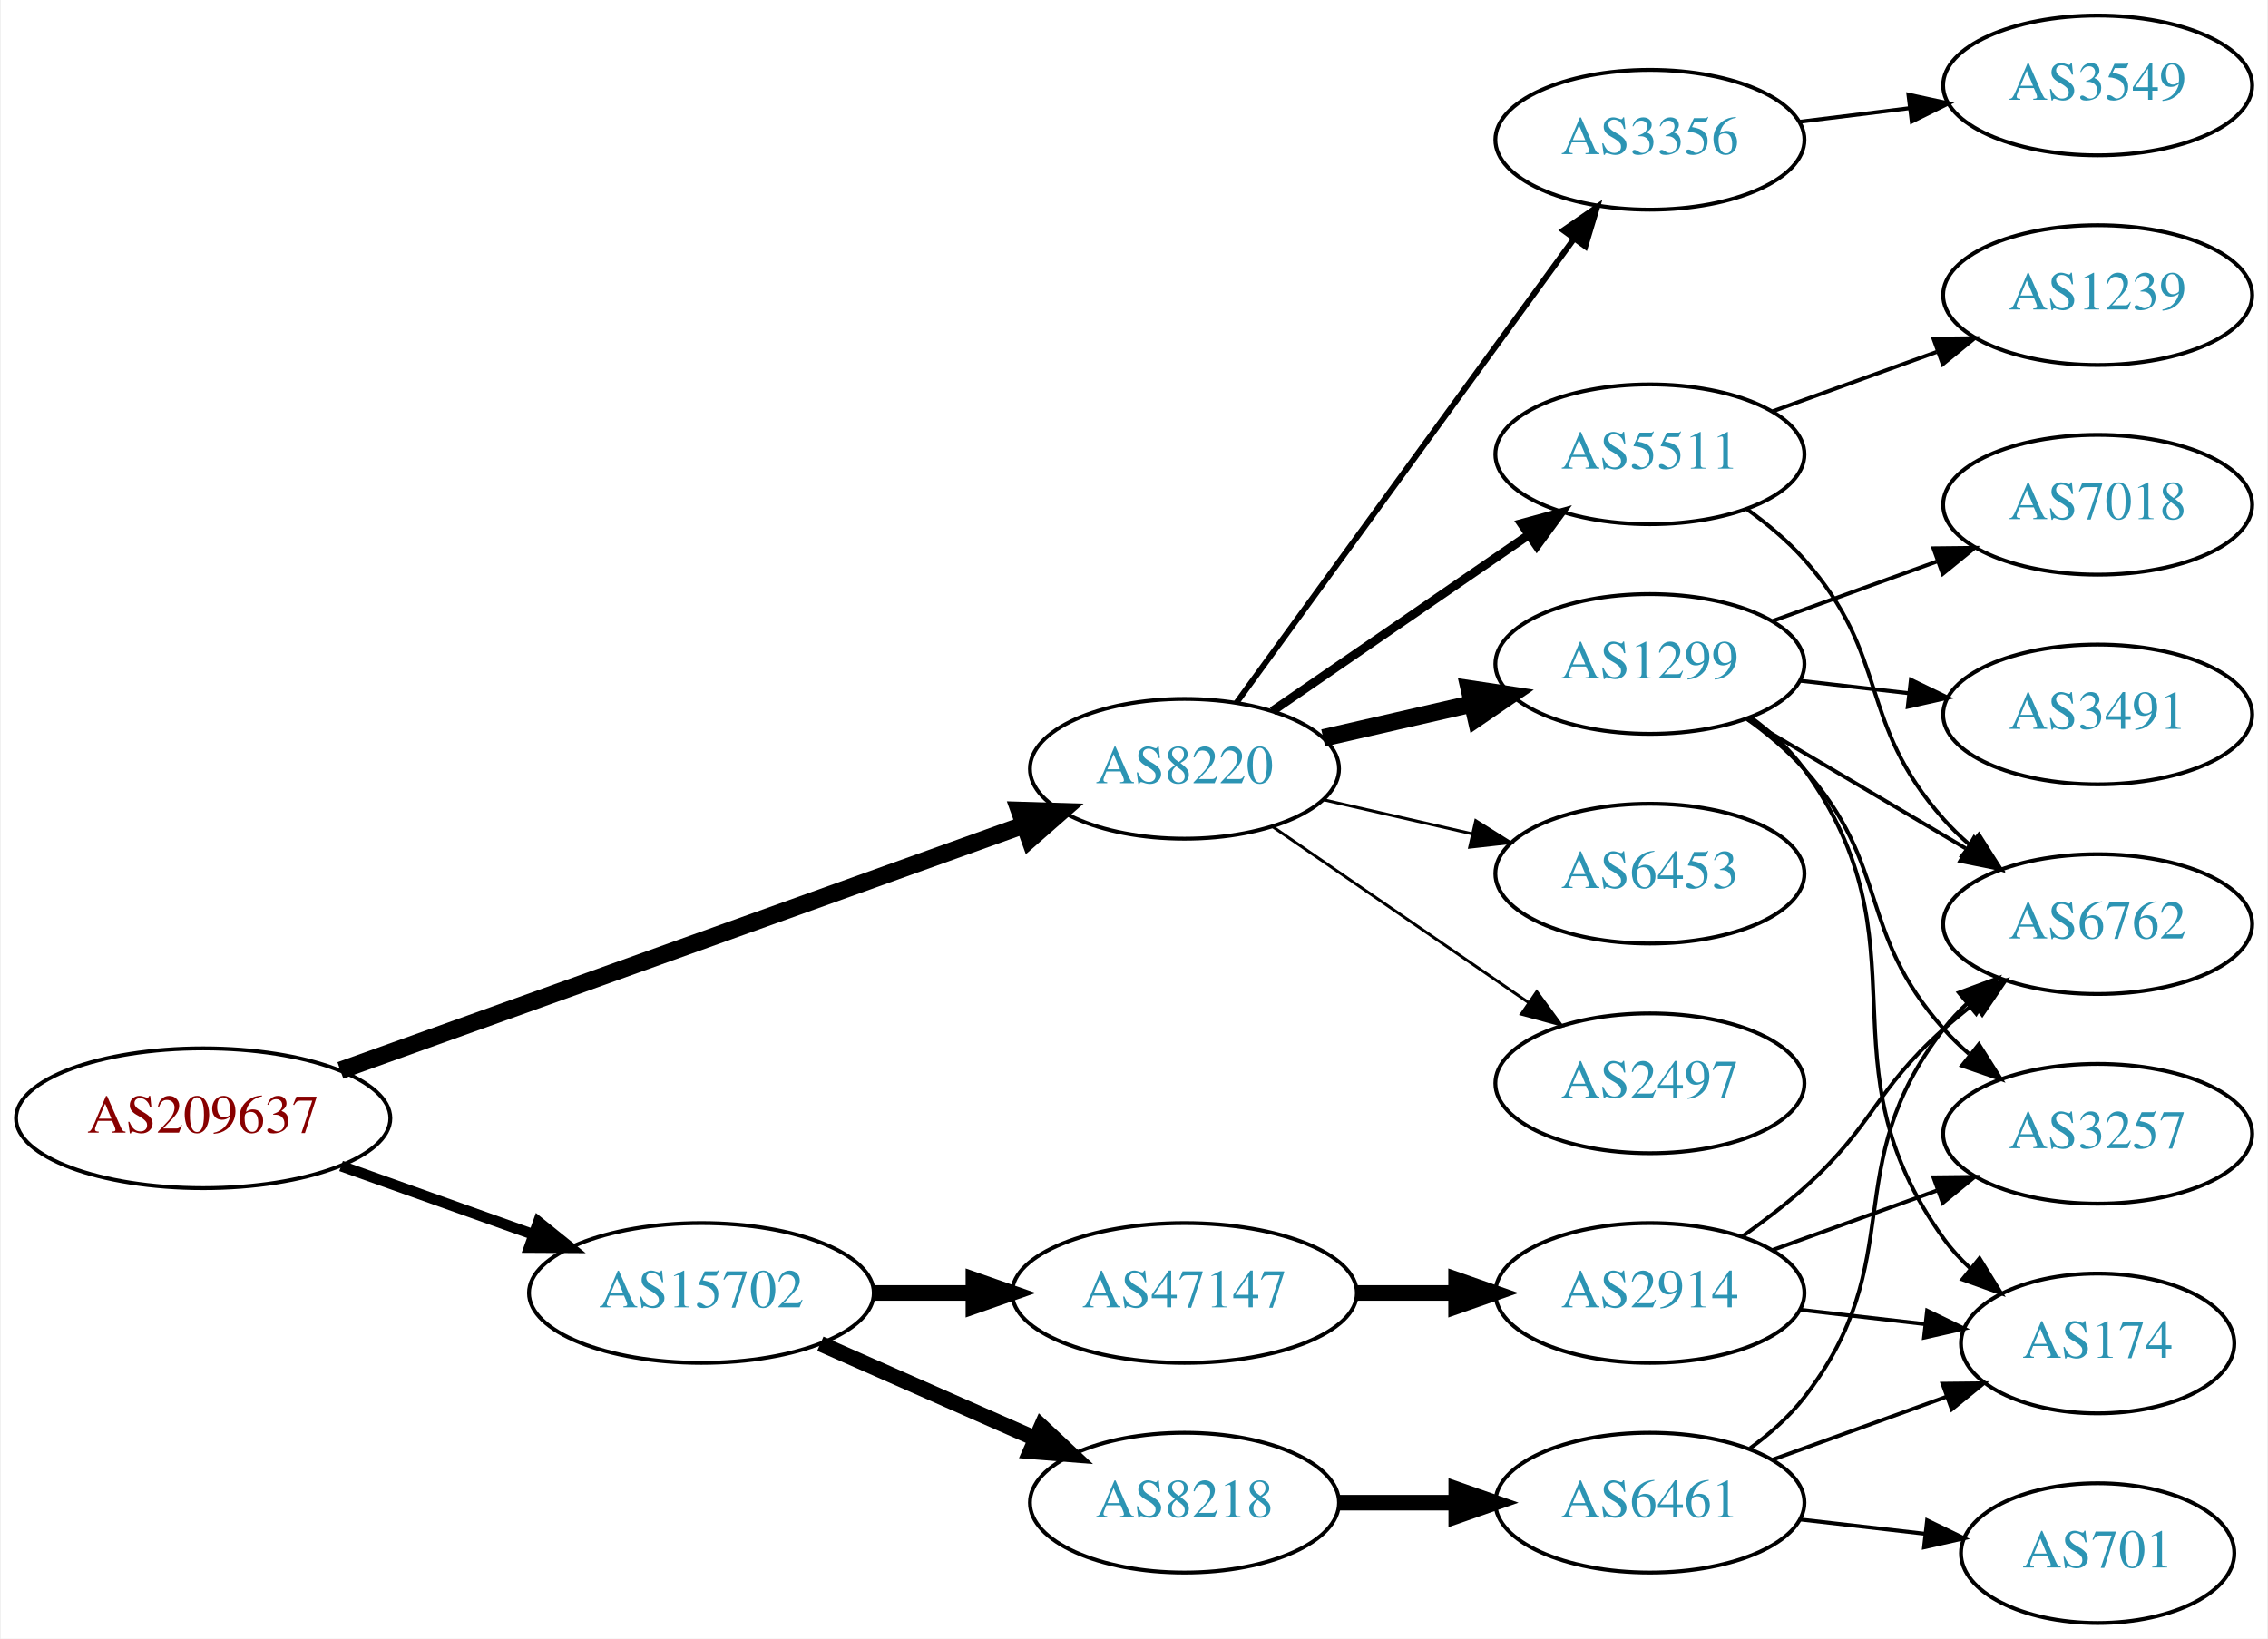
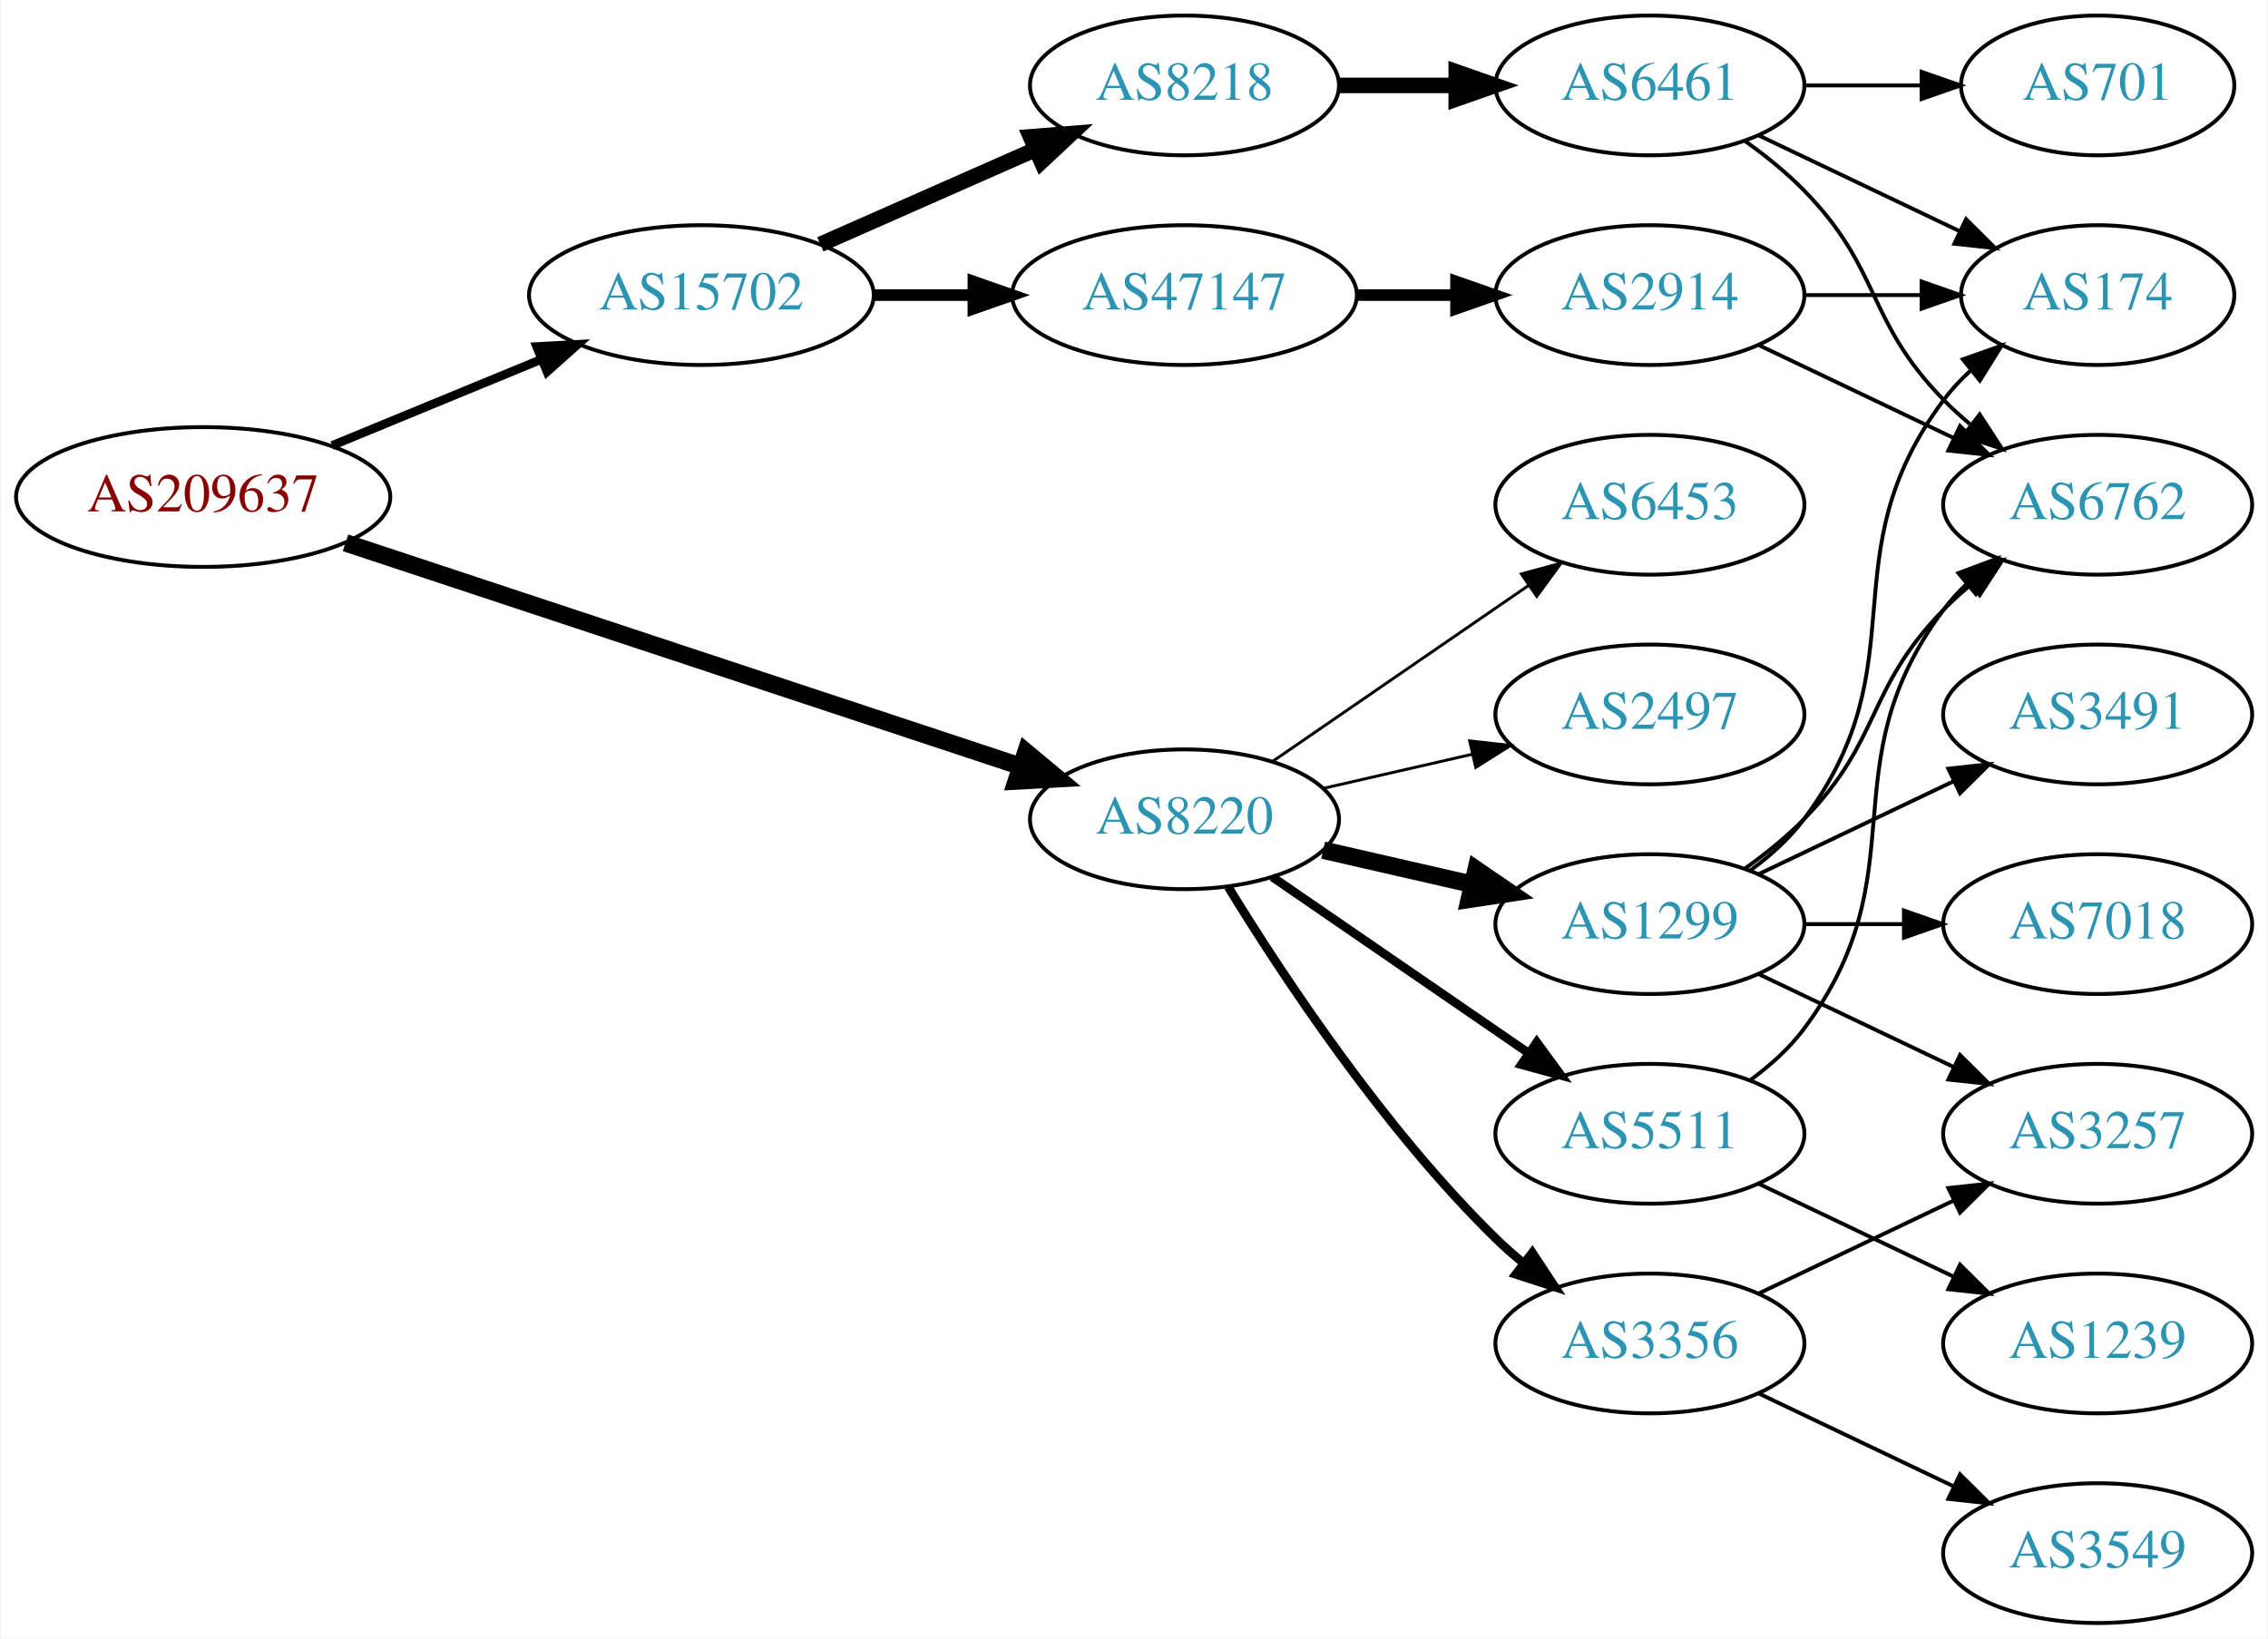
<svg xmlns="http://www.w3.org/2000/svg" xmlns:xlink="http://www.w3.org/1999/xlink" width="584pt" height="422pt" viewBox="0.00 0.00 583.56 422.00">
  <g id="graph0" class="graph" transform="scale(1 1) rotate(0) translate(4 418)">
    <polygon fill="white" stroke="none" points="-4,4 -4,-418 579.562,-418 579.562,4 -4,4" />
    <g id="node1" class="node">
      <g id="a_node1">
        <a xlink:href="/asn/209637" xlink:title="AS209637 ~ vnet-services GmbH [AT]">
-           <ellipse fill="#ffffff" stroke="black" cx="48.096" cy="-130" rx="48.192" ry="18" />
-           <text text-anchor="middle" x="48.096" y="-126.3" font-family="Times,serif" font-size="14.00" fill="#880000">AS209637</text>
+           <ellipse fill="#ffffff" stroke="black" cx="48.096" cy="-290" rx="48.192" ry="18" />
+           <text text-anchor="middle" x="48.096" y="-286.3" font-family="Times,serif" font-size="14.00" fill="#880000">AS209637</text>
        </a>
      </g>
    </g>
    <g id="node2" class="node">
      <g id="a_node2">
        <a xlink:href="/asn/8220" xlink:title="AS8220 ~ COLT [GB]">
-           <ellipse fill="#ffffff" stroke="black" cx="300.78" cy="-220" rx="39.794" ry="18" />
-           <text text-anchor="middle" x="300.78" y="-216.3" font-family="Times,serif" font-size="14.00" fill="#2c94b3">AS8220</text>
+           <ellipse fill="#ffffff" stroke="black" cx="300.78" cy="-207" rx="39.794" ry="18" />
+           <text text-anchor="middle" x="300.78" y="-203.3" font-family="Times,serif" font-size="14.00" fill="#2c94b3">AS8220</text>
        </a>
      </g>
    </g>
    <g id="edge1" class="edge">
-       <path fill="none" stroke="black" stroke-width="4.5" d="M83.427,-142.325C129.342,-158.81 210.608,-187.986 259.406,-205.505" />
-       <polygon fill="black" stroke="black" stroke-width="4.5" points="258.265,-209.279 269.008,-208.952 260.926,-201.867 258.265,-209.279" />
+       <path fill="none" stroke="black" stroke-width="4.5" d="M84.746,-278.196C130.652,-262.997 210.265,-236.638 258.673,-220.61" />
+       <polygon fill="black" stroke="black" stroke-width="4.5" points="259.957,-224.333 268.212,-217.452 257.482,-216.857 259.957,-224.333" />
    </g>
    <g id="node3" class="node">
      <g id="a_node3">
        <a xlink:href="/asn/15702" xlink:title="AS15702 ~ Onstage Online GmbH [AT]">
-           <ellipse fill="#ffffff" stroke="black" cx="176.388" cy="-85" rx="44.393" ry="18" />
-           <text text-anchor="middle" x="176.388" y="-81.3" font-family="Times,serif" font-size="14.00" fill="#2c94b3">AS15702</text>
+           <ellipse fill="#ffffff" stroke="black" cx="176.388" cy="-342" rx="44.393" ry="18" />
+           <text text-anchor="middle" x="176.388" y="-338.3" font-family="Times,serif" font-size="14.00" fill="#2c94b3">AS15702</text>
        </a>
      </g>
    </g>
    <g id="edge2" class="edge">
-       <path fill="none" stroke="black" stroke-width="2.769" d="M83.606,-117.704C98.847,-112.273 116.911,-105.836 132.966,-100.116" />
-       <polygon fill="black" stroke="black" stroke-width="2.769" points="134.414,-103.315 142.659,-96.662 132.064,-96.721 134.414,-103.315" />
+       <path fill="none" stroke="black" stroke-width="2.25" d="M81.291,-303.256C97.693,-310.01 117.796,-318.287 135.204,-325.455" />
+       <polygon fill="black" stroke="black" stroke-width="2.25" points="133.978,-328.735 144.557,-329.306 136.643,-322.262 133.978,-328.735" />
    </g>
    <g id="node4" class="node">
      <g id="a_node4">
-         <a xlink:href="/asn/1299" xlink:title="AS1299 ~ Telia Carrier [EU]">
-           <ellipse fill="#ffffff" stroke="black" cx="420.622" cy="-247" rx="39.794" ry="18" />
-           <text text-anchor="middle" x="420.622" y="-243.3" font-family="Times,serif" font-size="14.00" fill="#2c94b3">AS1299</text>
+         <a xlink:href="/asn/2497" xlink:title="AS2497 ~ Internet Initiative Japan Inc. [JP]">
+           <ellipse fill="#ffffff" stroke="black" cx="420.622" cy="-234" rx="39.794" ry="18" />
+           <text text-anchor="middle" x="420.622" y="-230.3" font-family="Times,serif" font-size="14.00" fill="#2c94b3">AS2497</text>
        </a>
      </g>
    </g>
    <g id="edge3" class="edge">
-       <path fill="none" stroke="black" stroke-width="4.5" d="M336.499,-227.955C348.499,-230.704 362.12,-233.825 374.812,-236.733" />
-       <polygon fill="black" stroke="black" stroke-width="4.5" points="374.117,-240.613 384.744,-239.009 375.876,-232.937 374.117,-240.613" />
+       <path fill="none" stroke="black" stroke-width="0.75" d="M336.499,-214.955C348.499,-217.704 362.12,-220.825 374.812,-223.733" />
+       <polygon fill="black" stroke="black" stroke-width="0.75" points="374.215,-227.187 384.744,-226.009 375.778,-220.364 374.215,-227.187" />
    </g>
    <g id="node5" class="node">
      <g id="a_node5">
-         <a xlink:href="/asn/5511" xlink:title="AS5511 ~ Orange S.A. [FR]">
-           <ellipse fill="#ffffff" stroke="black" cx="420.622" cy="-301" rx="39.794" ry="18" />
-           <text text-anchor="middle" x="420.622" y="-297.3" font-family="Times,serif" font-size="14.00" fill="#2c94b3">AS5511</text>
+         <a xlink:href="/asn/1299" xlink:title="AS1299 ~ Telia Carrier [EU]">
+           <ellipse fill="#ffffff" stroke="black" cx="420.622" cy="-180" rx="39.794" ry="18" />
+           <text text-anchor="middle" x="420.622" y="-176.3" font-family="Times,serif" font-size="14.00" fill="#2c94b3">AS1299</text>
        </a>
      </g>
    </g>
    <g id="edge4" class="edge">
-       <path fill="none" stroke="black" stroke-width="2.25" d="M323.394,-234.857C341.882,-247.565 368.696,-265.995 389.326,-280.175" />
-       <polygon fill="black" stroke="black" stroke-width="2.25" points="387.522,-283.183 397.746,-285.963 391.488,-277.414 387.522,-283.183" />
+       <path fill="none" stroke="black" stroke-width="4.5" d="M336.499,-199.045C348.499,-196.296 362.12,-193.175 374.812,-190.267" />
+       <polygon fill="black" stroke="black" stroke-width="4.5" points="375.876,-194.063 384.744,-187.991 374.117,-186.387 375.876,-194.063" />
    </g>
    <g id="node6" class="node">
      <g id="a_node6">
-         <a xlink:href="/asn/6453" xlink:title="AS6453 ~ TATA COMMUNICATIONS (AMERICA) INC [US]">
-           <ellipse fill="#ffffff" stroke="black" cx="420.622" cy="-193" rx="39.794" ry="18" />
-           <text text-anchor="middle" x="420.622" y="-189.3" font-family="Times,serif" font-size="14.00" fill="#2c94b3">AS6453</text>
+         <a xlink:href="/asn/3356" xlink:title="AS3356 ~ Level 3 Parent, LLC [US]">
+           <ellipse fill="#ffffff" stroke="black" cx="420.622" cy="-72" rx="39.794" ry="18" />
+           <text text-anchor="middle" x="420.622" y="-68.3" font-family="Times,serif" font-size="14.00" fill="#2c94b3">AS3356</text>
        </a>
      </g>
    </g>
    <g id="edge5" class="edge">
-       <path fill="none" stroke="black" stroke-width="0.75" d="M336.499,-212.045C348.499,-209.296 362.12,-206.175 374.812,-203.267" />
-       <polygon fill="black" stroke="black" stroke-width="0.75" points="375.778,-206.636 384.744,-200.991 374.215,-199.813 375.778,-206.636" />
+       <path fill="none" stroke="black" stroke-width="2.25" d="M312.045,-189.56C325.854,-167.009 352.043,-127.278 380.976,-99 383.116,-96.908 385.433,-94.863 387.833,-92.894" />
+       <polygon fill="black" stroke="black" stroke-width="2.25" points="390.343,-95.382 396.175,-86.536 386.1,-89.815 390.343,-95.382" />
    </g>
    <g id="node7" class="node">
      <g id="a_node7">
-         <a xlink:href="/asn/2497" xlink:title="AS2497 ~ Internet Initiative Japan Inc. [JP]">
-           <ellipse fill="#ffffff" stroke="black" cx="420.622" cy="-139" rx="39.794" ry="18" />
-           <text text-anchor="middle" x="420.622" y="-135.3" font-family="Times,serif" font-size="14.00" fill="#2c94b3">AS2497</text>
+         <a xlink:href="/asn/5511" xlink:title="AS5511 ~ Orange S.A. [FR]">
+           <ellipse fill="#ffffff" stroke="black" cx="420.622" cy="-126" rx="39.794" ry="18" />
+           <text text-anchor="middle" x="420.622" y="-122.3" font-family="Times,serif" font-size="14.00" fill="#2c94b3">AS5511</text>
        </a>
      </g>
    </g>
    <g id="edge6" class="edge">
-       <path fill="none" stroke="black" stroke-width="0.75" d="M323.394,-205.143C341.882,-192.435 368.696,-174.005 389.326,-159.825" />
-       <polygon fill="black" stroke="black" stroke-width="0.75" points="391.488,-162.586 397.746,-154.037 387.522,-156.817 391.488,-162.586" />
+       <path fill="none" stroke="black" stroke-width="2.25" d="M323.394,-192.143C341.882,-179.435 368.696,-161.005 389.326,-146.825" />
+       <polygon fill="black" stroke="black" stroke-width="2.25" points="391.488,-149.586 397.746,-141.037 387.522,-143.817 391.488,-149.586" />
    </g>
    <g id="node8" class="node">
      <g id="a_node8">
-         <a xlink:href="/asn/3356" xlink:title="AS3356 ~ Level 3 Parent, LLC [US]">
-           <ellipse fill="#ffffff" stroke="black" cx="420.622" cy="-382" rx="39.794" ry="18" />
-           <text text-anchor="middle" x="420.622" y="-378.3" font-family="Times,serif" font-size="14.00" fill="#2c94b3">AS3356</text>
+         <a xlink:href="/asn/6453" xlink:title="AS6453 ~ TATA COMMUNICATIONS (AMERICA) INC [US]">
+           <ellipse fill="#ffffff" stroke="black" cx="420.622" cy="-288" rx="39.794" ry="18" />
+           <text text-anchor="middle" x="420.622" y="-284.3" font-family="Times,serif" font-size="14.00" fill="#2c94b3">AS6453</text>
        </a>
      </g>
    </g>
    <g id="edge7" class="edge">
-       <path fill="none" stroke="black" stroke-width="1.5" d="M314.168,-237.031C334.89,-265.517 376.693,-322.985 400.981,-356.374" />
-       <polygon fill="black" stroke="black" stroke-width="1.5" points="398.332,-358.682 407.045,-364.71 403.993,-354.564 398.332,-358.682" />
+       <path fill="none" stroke="black" stroke-width="0.75" d="M323.394,-221.857C341.882,-234.565 368.696,-252.995 389.326,-267.175" />
+       <polygon fill="black" stroke="black" stroke-width="0.75" points="387.522,-270.183 397.746,-272.963 391.488,-264.414 387.522,-270.183" />
    </g>
    <g id="node16" class="node">
      <g id="a_node16">
        <a xlink:href="/asn/8218" xlink:title="AS8218 ~ legacy Neotelecoms [FR]">
-           <ellipse fill="#ffffff" stroke="black" cx="300.78" cy="-31" rx="39.794" ry="18" />
-           <text text-anchor="middle" x="300.78" y="-27.3" font-family="Times,serif" font-size="14.00" fill="#2c94b3">AS8218</text>
-         </a>
-       </g>
-     </g>
-     <g id="edge16" class="edge">
-       <path fill="none" stroke="black" stroke-width="4" d="M207.015,-71.928C223.61,-64.606 244.469,-55.403 262.203,-47.579" />
-       <polygon fill="black" stroke="black" stroke-width="4" points="263.95,-50.634 271.686,-43.395 261.124,-44.23 263.95,-50.634" />
+           <ellipse fill="#ffffff" stroke="black" cx="300.78" cy="-396" rx="39.794" ry="18" />
+           <text text-anchor="middle" x="300.78" y="-392.3" font-family="Times,serif" font-size="14.00" fill="#2c94b3">AS8218</text>
+         </a>
+       </g>
+     </g>
+     <g id="edge17" class="edge">
+       <path fill="none" stroke="black" stroke-width="4" d="M207.015,-355.072C223.61,-362.393 244.469,-371.597 262.203,-379.421" />
+       <polygon fill="black" stroke="black" stroke-width="4" points="261.124,-382.77 271.686,-383.605 263.95,-376.366 261.124,-382.77" />
    </g>
    <g id="node17" class="node">
      <g id="a_node17">
        <a xlink:href="/asn/47147" xlink:title="AS47147 ~ ANEXIA Internetdienstleistungs GmbH [AT]">
-           <ellipse fill="#ffffff" stroke="black" cx="300.78" cy="-85" rx="44.393" ry="18" />
-           <text text-anchor="middle" x="300.78" y="-81.3" font-family="Times,serif" font-size="14.00" fill="#2c94b3">AS47147</text>
-         </a>
-       </g>
-     </g>
-     <g id="edge17" class="edge">
-       <path fill="none" stroke="black" stroke-width="4" d="M220.883,-85C229.089,-85 237.761,-85 246.233,-85" />
-       <polygon fill="black" stroke="black" stroke-width="4" points="246.424,-88.5 256.424,-85 246.424,-81.5 246.424,-88.5" />
+           <ellipse fill="#ffffff" stroke="black" cx="300.78" cy="-342" rx="44.393" ry="18" />
+           <text text-anchor="middle" x="300.78" y="-338.3" font-family="Times,serif" font-size="14.00" fill="#2c94b3">AS47147</text>
+         </a>
+       </g>
+     </g>
+     <g id="edge18" class="edge">
+       <path fill="none" stroke="black" stroke-width="3" d="M220.883,-342C229.089,-342 237.761,-342 246.233,-342" />
+       <polygon fill="black" stroke="black" stroke-width="3" points="246.424,-345.5 256.424,-342 246.424,-338.5 246.424,-345.5" />
    </g>
    <g id="node9" class="node">
      <g id="a_node9">
-         <a xlink:href="/asn/6762" xlink:title="AS6762 ~ TELECOM ITALIA SPARKLE S.p.A. [IT]">
-           <ellipse fill="#ffffff" stroke="black" cx="535.915" cy="-180" rx="39.794" ry="18" />
-           <text text-anchor="middle" x="535.915" y="-176.3" font-family="Times,serif" font-size="14.00" fill="#2c94b3">AS6762</text>
-         </a>
-       </g>
-     </g>
-     <g id="edge14" class="edge">
-       <path fill="none" stroke="black" d="M445.649,-232.791C462.021,-223.109 483.908,-210.165 501.912,-199.518" />
-       <polygon fill="black" stroke="black" points="504.097,-202.292 510.923,-194.188 500.534,-196.266 504.097,-202.292" />
+         <a xlink:href="/asn/174" xlink:title="AS174 ~ Cogent Communications [US]">
+           <ellipse fill="#ffffff" stroke="black" cx="535.915" cy="-342" rx="35.194" ry="18" />
+           <text text-anchor="middle" x="535.915" y="-338.3" font-family="Times,serif" font-size="14.00" fill="#2c94b3">AS174</text>
+         </a>
+       </g>
+     </g>
+     <g id="edge8" class="edge">
+       <path fill="none" stroke="black" d="M446.553,-193.882C451.629,-197.611 456.547,-202.016 460.269,-207 490.54,-247.542 465.997,-274.458 496.269,-315 498.276,-317.689 500.632,-320.209 503.173,-322.546" />
+       <polygon fill="black" stroke="black" points="501.202,-325.452 511.189,-328.989 505.588,-319.996 501.202,-325.452" />
+     </g>
+     <g id="node10" class="node">
+       <g id="a_node10">
+         <a xlink:href="/asn/3257" xlink:title="AS3257 ~ GTT [DE]">
+           <ellipse fill="#ffffff" stroke="black" cx="535.915" cy="-126" rx="39.794" ry="18" />
+           <text text-anchor="middle" x="535.915" y="-122.3" font-family="Times,serif" font-size="14.00" fill="#2c94b3">AS3257</text>
+         </a>
+       </g>
+     </g>
+     <g id="edge9" class="edge">
+       <path fill="none" stroke="black" d="M448.759,-167.066C463.753,-159.919 482.574,-150.948 498.797,-143.215" />
+       <polygon fill="black" stroke="black" points="500.479,-146.291 508,-138.829 497.467,-139.972 500.479,-146.291" />
    </g>
    <g id="node11" class="node">
      <g id="a_node11">
-         <a xlink:href="/asn/174" xlink:title="AS174 ~ Cogent Communications [US]">
-           <ellipse fill="#ffffff" stroke="black" cx="535.915" cy="-72" rx="35.194" ry="18" />
-           <text text-anchor="middle" x="535.915" y="-68.3" font-family="Times,serif" font-size="14.00" fill="#2c94b3">AS174</text>
-         </a>
-       </g>
-     </g>
-     <g id="edge10" class="edge">
-       <path fill="none" stroke="black" d="M446.674,-233.207C451.744,-229.473 456.629,-225.044 460.269,-220 493.101,-174.502 463.437,-144.498 496.269,-99 498.232,-96.279 500.558,-93.737 503.08,-91.386" />
-       <polygon fill="black" stroke="black" points="505.496,-93.933 511.067,-84.921 501.092,-88.492 505.496,-93.933" />
-     </g>
-     <g id="node12" class="node">
-       <g id="a_node12">
        <a xlink:href="/asn/3491" xlink:title="AS3491 ~ PCCW Global, Inc. [US]">
          <ellipse fill="#ffffff" stroke="black" cx="535.915" cy="-234" rx="39.794" ry="18" />
          <text text-anchor="middle" x="535.915" y="-230.3" font-family="Times,serif" font-size="14.00" fill="#2c94b3">AS3491</text>
        </a>
      </g>
    </g>
+     <g id="edge10" class="edge">
+       <path fill="none" stroke="black" d="M448.759,-192.934C463.753,-200.081 482.574,-209.052 498.797,-216.785" />
+       <polygon fill="black" stroke="black" points="497.467,-220.028 508,-221.171 500.479,-213.709 497.467,-220.028" />
+     </g>
+     <g id="node12" class="node">
+       <g id="a_node12">
+         <a xlink:href="/asn/6762" xlink:title="AS6762 ~ TELECOM ITALIA SPARKLE S.p.A. [IT]">
+           <ellipse fill="#ffffff" stroke="black" cx="535.915" cy="-288" rx="39.794" ry="18" />
+           <text text-anchor="middle" x="535.915" y="-284.3" font-family="Times,serif" font-size="14.00" fill="#2c94b3">AS6762</text>
+         </a>
+       </g>
+     </g>
    <g id="edge11" class="edge">
-       <path fill="none" stroke="black" d="M459.347,-242.671C468.329,-241.641 478.027,-240.528 487.385,-239.454" />
-       <polygon fill="black" stroke="black" points="487.819,-242.927 497.355,-238.31 487.021,-235.973 487.819,-242.927" />
+       <path fill="none" stroke="black" d="M445.216,-194.389C450.472,-198.148 455.804,-202.437 460.269,-207 480.441,-227.617 476.096,-240.383 496.269,-261 498.362,-263.139 500.645,-265.218 503.022,-267.21" />
+       <polygon fill="black" stroke="black" points="501.265,-270.275 511.321,-273.611 505.54,-264.732 501.265,-270.275" />
    </g>
    <g id="node13" class="node">
      <g id="a_node13">
-         <a xlink:href="/asn/3257" xlink:title="AS3257 ~ GTT [DE]">
-           <ellipse fill="#ffffff" stroke="black" cx="535.915" cy="-126" rx="39.794" ry="18" />
-           <text text-anchor="middle" x="535.915" y="-122.3" font-family="Times,serif" font-size="14.00" fill="#2c94b3">AS3257</text>
+         <a xlink:href="/asn/7018" xlink:title="AS7018 ~ AT&amp;T Services, Inc. [US]">
+           <ellipse fill="#ffffff" stroke="black" cx="535.915" cy="-180" rx="39.794" ry="18" />
+           <text text-anchor="middle" x="535.915" y="-176.3" font-family="Times,serif" font-size="14.00" fill="#2c94b3">AS7018</text>
        </a>
      </g>
    </g>
    <g id="edge12" class="edge">
-       <path fill="none" stroke="black" d="M445.538,-232.91C450.78,-229.14 456.026,-224.77 460.269,-220 482.736,-194.743 473.801,-178.257 496.269,-153 498.258,-150.764 500.467,-148.616 502.793,-146.577" />
-       <polygon fill="black" stroke="black" points="505.325,-149.036 511,-140.09 500.984,-143.545 505.325,-149.036" />
-     </g>
-     <g id="node14" class="node">
-       <g id="a_node14">
-         <a xlink:href="/asn/7018" xlink:title="AS7018 ~ AT&amp;T Services, Inc. [US]">
-           <ellipse fill="#ffffff" stroke="black" cx="535.915" cy="-288" rx="39.794" ry="18" />
-           <text text-anchor="middle" x="535.915" y="-284.3" font-family="Times,serif" font-size="14.00" fill="#2c94b3">AS7018</text>
-         </a>
-       </g>
-     </g>
-     <g id="edge13" class="edge">
-       <path fill="none" stroke="black" d="M452.281,-258.095C465.253,-262.79 480.547,-268.324 494.428,-273.348" />
-       <polygon fill="black" stroke="black" points="493.638,-276.784 504.232,-276.896 496.02,-270.202 493.638,-276.784" />
-     </g>
-     <g id="edge8" class="edge">
-       <path fill="none" stroke="black" d="M445.538,-286.91C450.78,-283.14 456.026,-278.77 460.269,-274 482.736,-248.743 473.801,-232.257 496.269,-207 498.258,-204.764 500.467,-202.616 502.793,-200.577" />
-       <polygon fill="black" stroke="black" points="505.325,-203.036 511,-194.09 500.984,-197.545 505.325,-203.036" />
-     </g>
-     <g id="node10" class="node">
-       <g id="a_node10">
-         <a xlink:href="/asn/1239" xlink:title="AS1239 ~ Sprint [US]">
-           <ellipse fill="#ffffff" stroke="black" cx="535.915" cy="-342" rx="39.794" ry="18" />
-           <text text-anchor="middle" x="535.915" y="-338.3" font-family="Times,serif" font-size="14.00" fill="#2c94b3">AS1239</text>
-         </a>
-       </g>
-     </g>
-     <g id="edge9" class="edge">
-       <path fill="none" stroke="black" d="M452.281,-312.095C465.253,-316.79 480.547,-322.324 494.428,-327.348" />
-       <polygon fill="black" stroke="black" points="493.638,-330.784 504.232,-330.896 496.02,-324.202 493.638,-330.784" />
+       <path fill="none" stroke="black" d="M460.294,-180C468.497,-180 477.261,-180 485.794,-180" />
+       <polygon fill="black" stroke="black" points="486.033,-183.5 496.033,-180 486.033,-176.5 486.033,-183.5" />
+     </g>
+     <g id="edge16" class="edge">
+       <path fill="none" stroke="black" d="M448.759,-84.934C463.753,-92.081 482.574,-101.052 498.797,-108.785" />
+       <polygon fill="black" stroke="black" points="497.467,-112.028 508,-113.171 500.479,-105.709 497.467,-112.028" />
    </g>
    <g id="node15" class="node">
      <g id="a_node15">
        <a xlink:href="/asn/3549" xlink:title="AS3549 ~ Level 3 Parent, LLC [US]">
-           <ellipse fill="#ffffff" stroke="black" cx="535.915" cy="-396" rx="39.794" ry="18" />
-           <text text-anchor="middle" x="535.915" y="-392.3" font-family="Times,serif" font-size="14.00" fill="#2c94b3">AS3549</text>
+           <ellipse fill="#ffffff" stroke="black" cx="535.915" cy="-18" rx="39.794" ry="18" />
+           <text text-anchor="middle" x="535.915" y="-14.3" font-family="Times,serif" font-size="14.00" fill="#2c94b3">AS3549</text>
        </a>
      </g>
    </g>
    <g id="edge15" class="edge">
-       <path fill="none" stroke="black" d="M459.033,-386.623C468.12,-387.746 477.958,-388.962 487.443,-390.134" />
-       <polygon fill="black" stroke="black" points="487.19,-393.629 497.544,-391.382 488.049,-386.682 487.19,-393.629" />
+       <path fill="none" stroke="black" d="M448.759,-59.066C463.753,-51.919 482.574,-42.948 498.797,-35.215" />
+       <polygon fill="black" stroke="black" points="500.479,-38.291 508,-30.829 497.467,-31.972 500.479,-38.291" />
+     </g>
+     <g id="edge13" class="edge">
+       <path fill="none" stroke="black" d="M446.553,-139.882C451.629,-143.611 456.547,-148.016 460.269,-153 490.54,-193.542 465.997,-220.458 496.269,-261 498.013,-263.336 500.021,-265.545 502.184,-267.617" />
+       <polygon fill="black" stroke="black" points="500.062,-270.405 509.984,-274.118 504.543,-265.027 500.062,-270.405" />
+     </g>
+     <g id="node14" class="node">
+       <g id="a_node14">
+         <a xlink:href="/asn/1239" xlink:title="AS1239 ~ Sprint [US]">
+           <ellipse fill="#ffffff" stroke="black" cx="535.915" cy="-72" rx="39.794" ry="18" />
+           <text text-anchor="middle" x="535.915" y="-68.3" font-family="Times,serif" font-size="14.00" fill="#2c94b3">AS1239</text>
+         </a>
+       </g>
+     </g>
+     <g id="edge14" class="edge">
+       <path fill="none" stroke="black" d="M448.759,-113.066C463.753,-105.919 482.574,-96.948 498.797,-89.215" />
+       <polygon fill="black" stroke="black" points="500.479,-92.291 508,-84.829 497.467,-85.972 500.479,-92.291" />
    </g>
    <g id="node18" class="node">
      <g id="a_node18">
        <a xlink:href="/asn/6461" xlink:title="AS6461 ~ Zayo Bandwidth [US]">
-           <ellipse fill="#ffffff" stroke="black" cx="420.622" cy="-31" rx="39.794" ry="18" />
-           <text text-anchor="middle" x="420.622" y="-27.3" font-family="Times,serif" font-size="14.00" fill="#2c94b3">AS6461</text>
-         </a>
-       </g>
-     </g>
-     <g id="edge18" class="edge">
-       <path fill="none" stroke="black" stroke-width="4" d="M340.692,-31C350.246,-31 360.595,-31 370.558,-31" />
-       <polygon fill="black" stroke="black" stroke-width="4" points="370.751,-34.5 380.75,-31 370.75,-27.5 370.751,-34.5" />
+           <ellipse fill="#ffffff" stroke="black" cx="420.622" cy="-396" rx="39.794" ry="18" />
+           <text text-anchor="middle" x="420.622" y="-392.3" font-family="Times,serif" font-size="14.00" fill="#2c94b3">AS6461</text>
+         </a>
+       </g>
+     </g>
+     <g id="edge19" class="edge">
+       <path fill="none" stroke="black" stroke-width="4" d="M340.692,-396C350.246,-396 360.595,-396 370.558,-396" />
+       <polygon fill="black" stroke="black" stroke-width="4" points="370.751,-399.5 380.75,-396 370.75,-392.5 370.751,-399.5" />
+     </g>
+     <g id="node20" class="node">
+       <g id="a_node20">
+         <a xlink:href="/asn/2914" xlink:title="AS2914 ~ NTT America, Inc. [US]">
+           <ellipse fill="#ffffff" stroke="black" cx="420.622" cy="-342" rx="39.794" ry="18" />
+           <text text-anchor="middle" x="420.622" y="-338.3" font-family="Times,serif" font-size="14.00" fill="#2c94b3">AS2914</text>
+         </a>
+       </g>
+     </g>
+     <g id="edge23" class="edge">
+       <path fill="none" stroke="black" stroke-width="3" d="M344.991,-342C353.303,-342 362.066,-342 370.548,-342" />
+       <polygon fill="black" stroke="black" stroke-width="3" points="370.707,-345.5 380.707,-342 370.707,-338.5 370.707,-345.5" />
+     </g>
+     <g id="edge20" class="edge">
+       <path fill="none" stroke="black" d="M448.759,-383.066C464.19,-375.71 483.676,-366.423 500.211,-358.541" />
+       <polygon fill="black" stroke="black" points="502.032,-361.551 509.553,-354.089 499.02,-355.232 502.032,-361.551" />
+     </g>
+     <g id="edge21" class="edge">
+       <path fill="none" stroke="black" d="M445.216,-381.611C450.472,-377.852 455.804,-373.563 460.269,-369 480.441,-348.383 476.096,-335.617 496.269,-315 498.362,-312.861 500.645,-310.782 503.022,-308.79" />
+       <polygon fill="black" stroke="black" points="505.54,-311.268 511.321,-302.389 501.265,-305.725 505.54,-311.268" />
    </g>
    <g id="node19" class="node">
      <g id="a_node19">
-         <a xlink:href="/asn/2914" xlink:title="AS2914 ~ NTT America, Inc. [US]">
-           <ellipse fill="#ffffff" stroke="black" cx="420.622" cy="-85" rx="39.794" ry="18" />
-           <text text-anchor="middle" x="420.622" y="-81.3" font-family="Times,serif" font-size="14.00" fill="#2c94b3">AS2914</text>
-         </a>
-       </g>
-     </g>
-     <g id="edge19" class="edge">
-       <path fill="none" stroke="black" stroke-width="4" d="M344.991,-85C353.303,-85 362.066,-85 370.548,-85" />
-       <polygon fill="black" stroke="black" stroke-width="4" points="370.707,-88.5 380.707,-85 370.707,-81.5 370.707,-88.5" />
+         <a xlink:href="/asn/701" xlink:title="AS701 ~ UUNET [US]">
+           <ellipse fill="#ffffff" stroke="black" cx="535.915" cy="-396" rx="35.194" ry="18" />
+           <text text-anchor="middle" x="535.915" y="-392.3" font-family="Times,serif" font-size="14.00" fill="#2c94b3">AS701</text>
+         </a>
+       </g>
+     </g>
+     <g id="edge22" class="edge">
+       <path fill="none" stroke="black" d="M460.294,-396C470,-396 480.491,-396 490.453,-396" />
+       <polygon fill="black" stroke="black" points="490.59,-399.5 500.59,-396 490.59,-392.5 490.59,-399.5" />
+     </g>
+     <g id="edge25" class="edge">
+       <path fill="none" stroke="black" d="M460.294,-342C470,-342 480.491,-342 490.453,-342" />
+       <polygon fill="black" stroke="black" points="490.59,-345.5 500.59,-342 490.59,-338.5 490.59,-345.5" />
    </g>
    <g id="edge24" class="edge">
-       <path fill="none" stroke="black" d="M446.405,-44.995C451.488,-48.719 456.447,-53.092 460.269,-58 488.01,-93.625 468.528,-117.375 496.269,-153 498.06,-155.301 500.101,-157.484 502.288,-159.538" />
-       <polygon fill="black" stroke="black" points="500.191,-162.344 510.133,-166.005 504.644,-156.943 500.191,-162.344" />
-     </g>
-     <g id="edge23" class="edge">
-       <path fill="none" stroke="black" d="M452.281,-42.095C466.018,-47.066 482.358,-52.98 496.868,-58.231" />
-       <polygon fill="black" stroke="black" points="495.971,-61.628 506.565,-61.74 498.353,-55.046 495.971,-61.628" />
-     </g>
-     <g id="node20" class="node">
-       <g id="a_node20">
-         <a xlink:href="/asn/701" xlink:title="AS701 ~ UUNET [US]">
-           <ellipse fill="#ffffff" stroke="black" cx="535.915" cy="-18" rx="35.194" ry="18" />
-           <text text-anchor="middle" x="535.915" y="-14.3" font-family="Times,serif" font-size="14.00" fill="#2c94b3">AS701</text>
-         </a>
-       </g>
-     </g>
-     <g id="edge25" class="edge">
-       <path fill="none" stroke="black" d="M459.347,-26.671C469.582,-25.497 480.748,-24.216 491.279,-23.007" />
-       <polygon fill="black" stroke="black" points="492.005,-26.447 501.541,-21.83 491.207,-19.492 492.005,-26.447" />
-     </g>
-     <g id="edge22" class="edge">
-       <path fill="none" stroke="black" d="M444.387,-99.546C449.786,-103.359 455.39,-107.633 460.269,-112 478.339,-128.172 478.199,-136.828 496.269,-153 498.708,-155.183 501.329,-157.344 504.015,-159.435" />
-       <polygon fill="black" stroke="black" points="502.03,-162.32 512.151,-165.454 506.193,-156.693 502.03,-162.32" />
-     </g>
-     <g id="edge21" class="edge">
-       <path fill="none" stroke="black" d="M459.347,-80.671C469.582,-79.497 480.748,-78.216 491.279,-77.007" />
-       <polygon fill="black" stroke="black" points="492.005,-80.447 501.541,-75.83 491.207,-73.493 492.005,-80.447" />
-     </g>
-     <g id="edge20" class="edge">
-       <path fill="none" stroke="black" d="M452.281,-96.095C465.253,-100.79 480.547,-106.324 494.428,-111.348" />
-       <polygon fill="black" stroke="black" points="493.638,-114.784 504.232,-114.896 496.02,-108.202 493.638,-114.784" />
+       <path fill="none" stroke="black" d="M448.759,-329.066C463.753,-321.919 482.574,-312.948 498.797,-305.215" />
+       <polygon fill="black" stroke="black" points="500.479,-308.291 508,-300.829 497.467,-301.972 500.479,-308.291" />
    </g>
  </g>
</svg>
